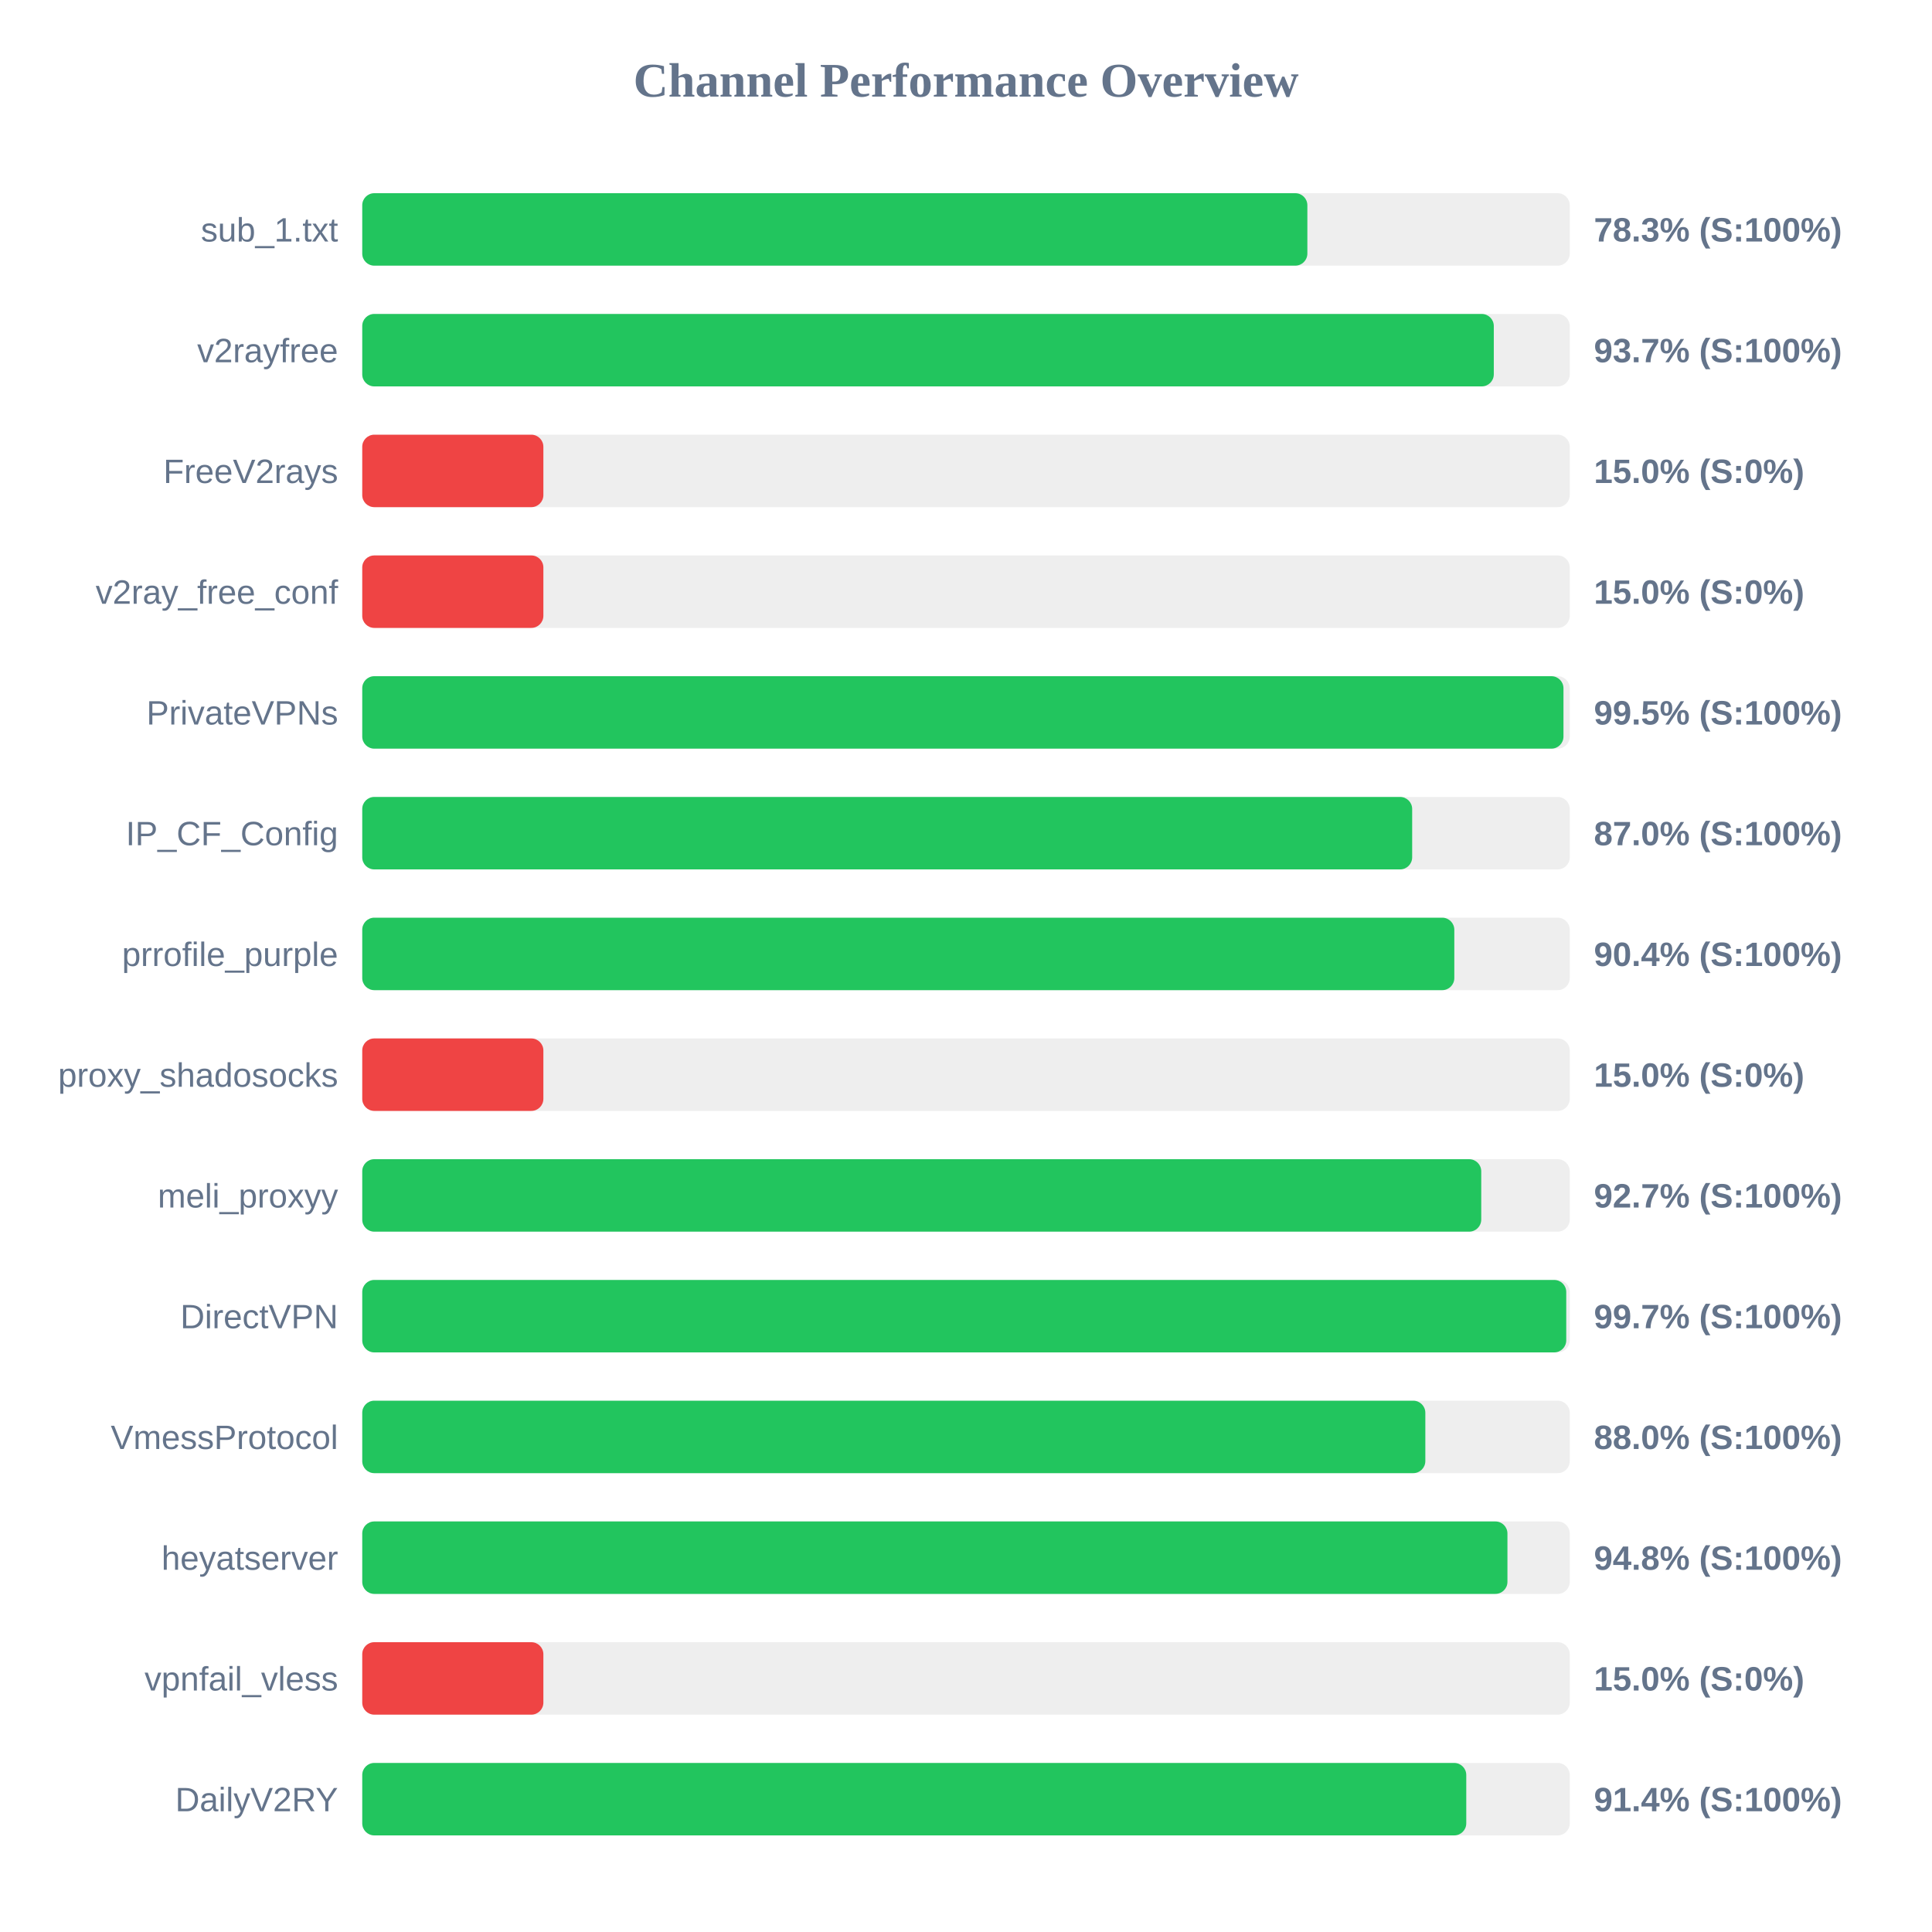
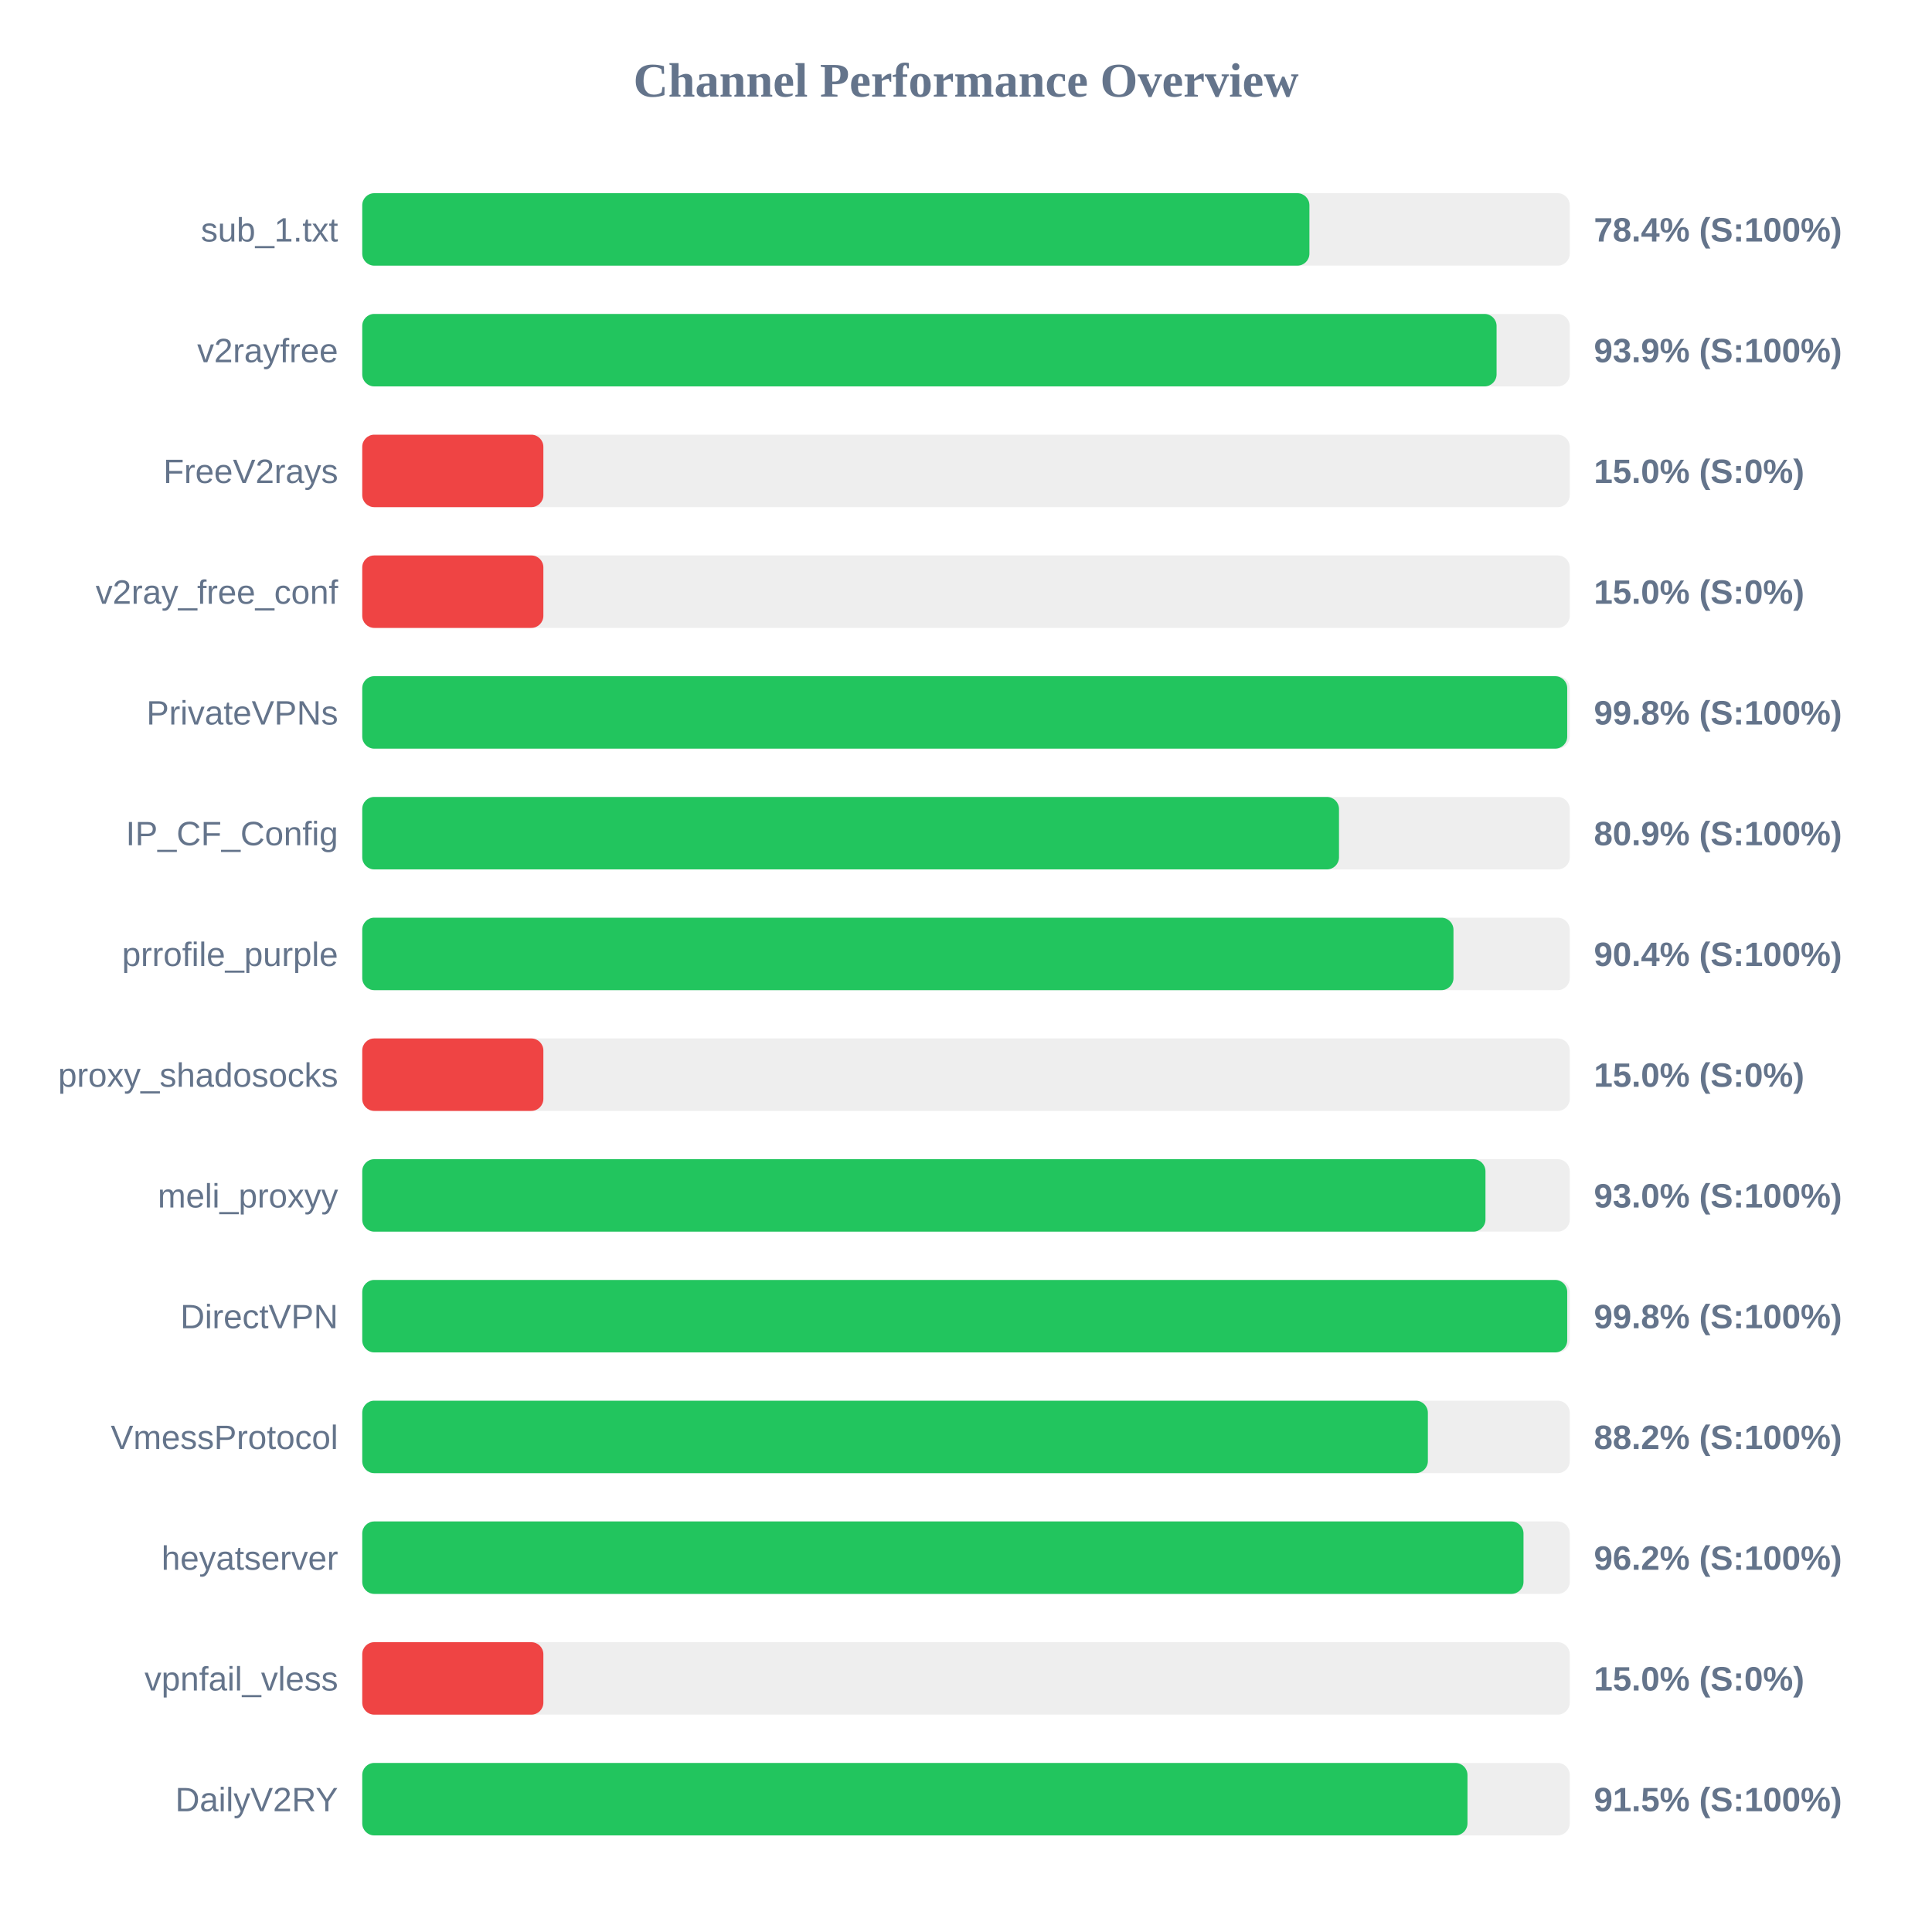
<svg xmlns="http://www.w3.org/2000/svg" width="800" height="800" version="1.1">
  <style>
        .row { font: 14px Arial; fill: #64748b; }
        .score { font: bold 14px Arial; fill: #64748b; }
    </style>
  <text x="400" y="40" text-anchor="middle" font-size="20px" font-weight="bold" fill="#64748b">Channel Performance Overview</text>
  <rect x="150" y="80" width="500" height="30" fill="#eee" rx="5" />
-   <rect x="150" y="80" width="391.35" height="30" fill="#22c55e" rx="5" />
+   <rect x="150" y="80" width="392.2" height="30" fill="#22c55e" rx="5" />
  <text x="140" y="100" text-anchor="end" class="row">sub_1.txt</text>
-   <text x="660" y="100" text-anchor="start" class="score">78.3% (S:100%)</text>
+   <text x="660" y="100" text-anchor="start" class="score">78.4% (S:100%)</text>
  <rect x="150" y="130" width="500" height="30" fill="#eee" rx="5" />
-   <rect x="150" y="130" width="468.55" height="30" fill="#22c55e" rx="5" />
+   <rect x="150" y="130" width="469.7" height="30" fill="#22c55e" rx="5" />
  <text x="140" y="150" text-anchor="end" class="row">v2rayfree</text>
-   <text x="660" y="150" text-anchor="start" class="score">93.7% (S:100%)</text>
+   <text x="660" y="150" text-anchor="start" class="score">93.9% (S:100%)</text>
  <rect x="150" y="180" width="500" height="30" fill="#eee" rx="5" />
  <rect x="150" y="180" width="75.0" height="30" fill="#ef4444" rx="5" />
  <text x="140" y="200" text-anchor="end" class="row">FreeV2rays</text>
  <text x="660" y="200" text-anchor="start" class="score">15.0% (S:0%)</text>
  <rect x="150" y="230" width="500" height="30" fill="#eee" rx="5" />
  <rect x="150" y="230" width="75.0" height="30" fill="#ef4444" rx="5" />
  <text x="140" y="250" text-anchor="end" class="row">v2ray_free_conf</text>
  <text x="660" y="250" text-anchor="start" class="score">15.0% (S:0%)</text>
  <rect x="150" y="280" width="500" height="30" fill="#eee" rx="5" />
-   <rect x="150" y="280" width="497.4" height="30" fill="#22c55e" rx="5" />
+   <rect x="150" y="280" width="498.95" height="30" fill="#22c55e" rx="5" />
  <text x="140" y="300" text-anchor="end" class="row">PrivateVPNs</text>
-   <text x="660" y="300" text-anchor="start" class="score">99.5% (S:100%)</text>
+   <text x="660" y="300" text-anchor="start" class="score">99.8% (S:100%)</text>
  <rect x="150" y="330" width="500" height="30" fill="#eee" rx="5" />
-   <rect x="150" y="330" width="434.75" height="30" fill="#22c55e" rx="5" />
+   <rect x="150" y="330" width="404.45" height="30" fill="#22c55e" rx="5" />
  <text x="140" y="350" text-anchor="end" class="row">IP_CF_Config</text>
-   <text x="660" y="350" text-anchor="start" class="score">87.0% (S:100%)</text>
+   <text x="660" y="350" text-anchor="start" class="score">80.9% (S:100%)</text>
  <rect x="150" y="380" width="500" height="30" fill="#eee" rx="5" />
-   <rect x="150" y="380" width="452.2" height="30" fill="#22c55e" rx="5" />
+   <rect x="150" y="380" width="451.85" height="30" fill="#22c55e" rx="5" />
  <text x="140" y="400" text-anchor="end" class="row">prrofile_purple</text>
  <text x="660" y="400" text-anchor="start" class="score">90.4% (S:100%)</text>
  <rect x="150" y="430" width="500" height="30" fill="#eee" rx="5" />
  <rect x="150" y="430" width="75.0" height="30" fill="#ef4444" rx="5" />
  <text x="140" y="450" text-anchor="end" class="row">proxy_shadosocks</text>
  <text x="660" y="450" text-anchor="start" class="score">15.0% (S:0%)</text>
  <rect x="150" y="480" width="500" height="30" fill="#eee" rx="5" />
-   <rect x="150" y="480" width="463.35" height="30" fill="#22c55e" rx="5" />
+   <rect x="150" y="480" width="465.1" height="30" fill="#22c55e" rx="5" />
  <text x="140" y="500" text-anchor="end" class="row">meli_proxyy</text>
-   <text x="660" y="500" text-anchor="start" class="score">92.7% (S:100%)</text>
+   <text x="660" y="500" text-anchor="start" class="score">93.0% (S:100%)</text>
  <rect x="150" y="530" width="500" height="30" fill="#eee" rx="5" />
-   <rect x="150" y="530" width="498.55" height="30" fill="#22c55e" rx="5" />
+   <rect x="150" y="530" width="498.95" height="30" fill="#22c55e" rx="5" />
  <text x="140" y="550" text-anchor="end" class="row">DirectVPN</text>
-   <text x="660" y="550" text-anchor="start" class="score">99.7% (S:100%)</text>
+   <text x="660" y="550" text-anchor="start" class="score">99.8% (S:100%)</text>
  <rect x="150" y="580" width="500" height="30" fill="#eee" rx="5" />
-   <rect x="150" y="580" width="440.2" height="30" fill="#22c55e" rx="5" />
+   <rect x="150" y="580" width="441.25" height="30" fill="#22c55e" rx="5" />
  <text x="140" y="600" text-anchor="end" class="row">VmessProtocol</text>
-   <text x="660" y="600" text-anchor="start" class="score">88.0% (S:100%)</text>
+   <text x="660" y="600" text-anchor="start" class="score">88.2% (S:100%)</text>
  <rect x="150" y="630" width="500" height="30" fill="#eee" rx="5" />
-   <rect x="150" y="630" width="474.2" height="30" fill="#22c55e" rx="5" />
+   <rect x="150" y="630" width="480.85" height="30" fill="#22c55e" rx="5" />
  <text x="140" y="650" text-anchor="end" class="row">heyatserver</text>
-   <text x="660" y="650" text-anchor="start" class="score">94.8% (S:100%)</text>
+   <text x="660" y="650" text-anchor="start" class="score">96.2% (S:100%)</text>
  <rect x="150" y="680" width="500" height="30" fill="#eee" rx="5" />
  <rect x="150" y="680" width="75.0" height="30" fill="#ef4444" rx="5" />
  <text x="140" y="700" text-anchor="end" class="row">vpnfail_vless</text>
  <text x="660" y="700" text-anchor="start" class="score">15.0% (S:0%)</text>
  <rect x="150" y="730" width="500" height="30" fill="#eee" rx="5" />
-   <rect x="150" y="730" width="457.15" height="30" fill="#22c55e" rx="5" />
+   <rect x="150" y="730" width="457.65" height="30" fill="#22c55e" rx="5" />
  <text x="140" y="750" text-anchor="end" class="row">DailyV2RY</text>
-   <text x="660" y="750" text-anchor="start" class="score">91.4% (S:100%)</text>
+   <text x="660" y="750" text-anchor="start" class="score">91.5% (S:100%)</text>
</svg>
